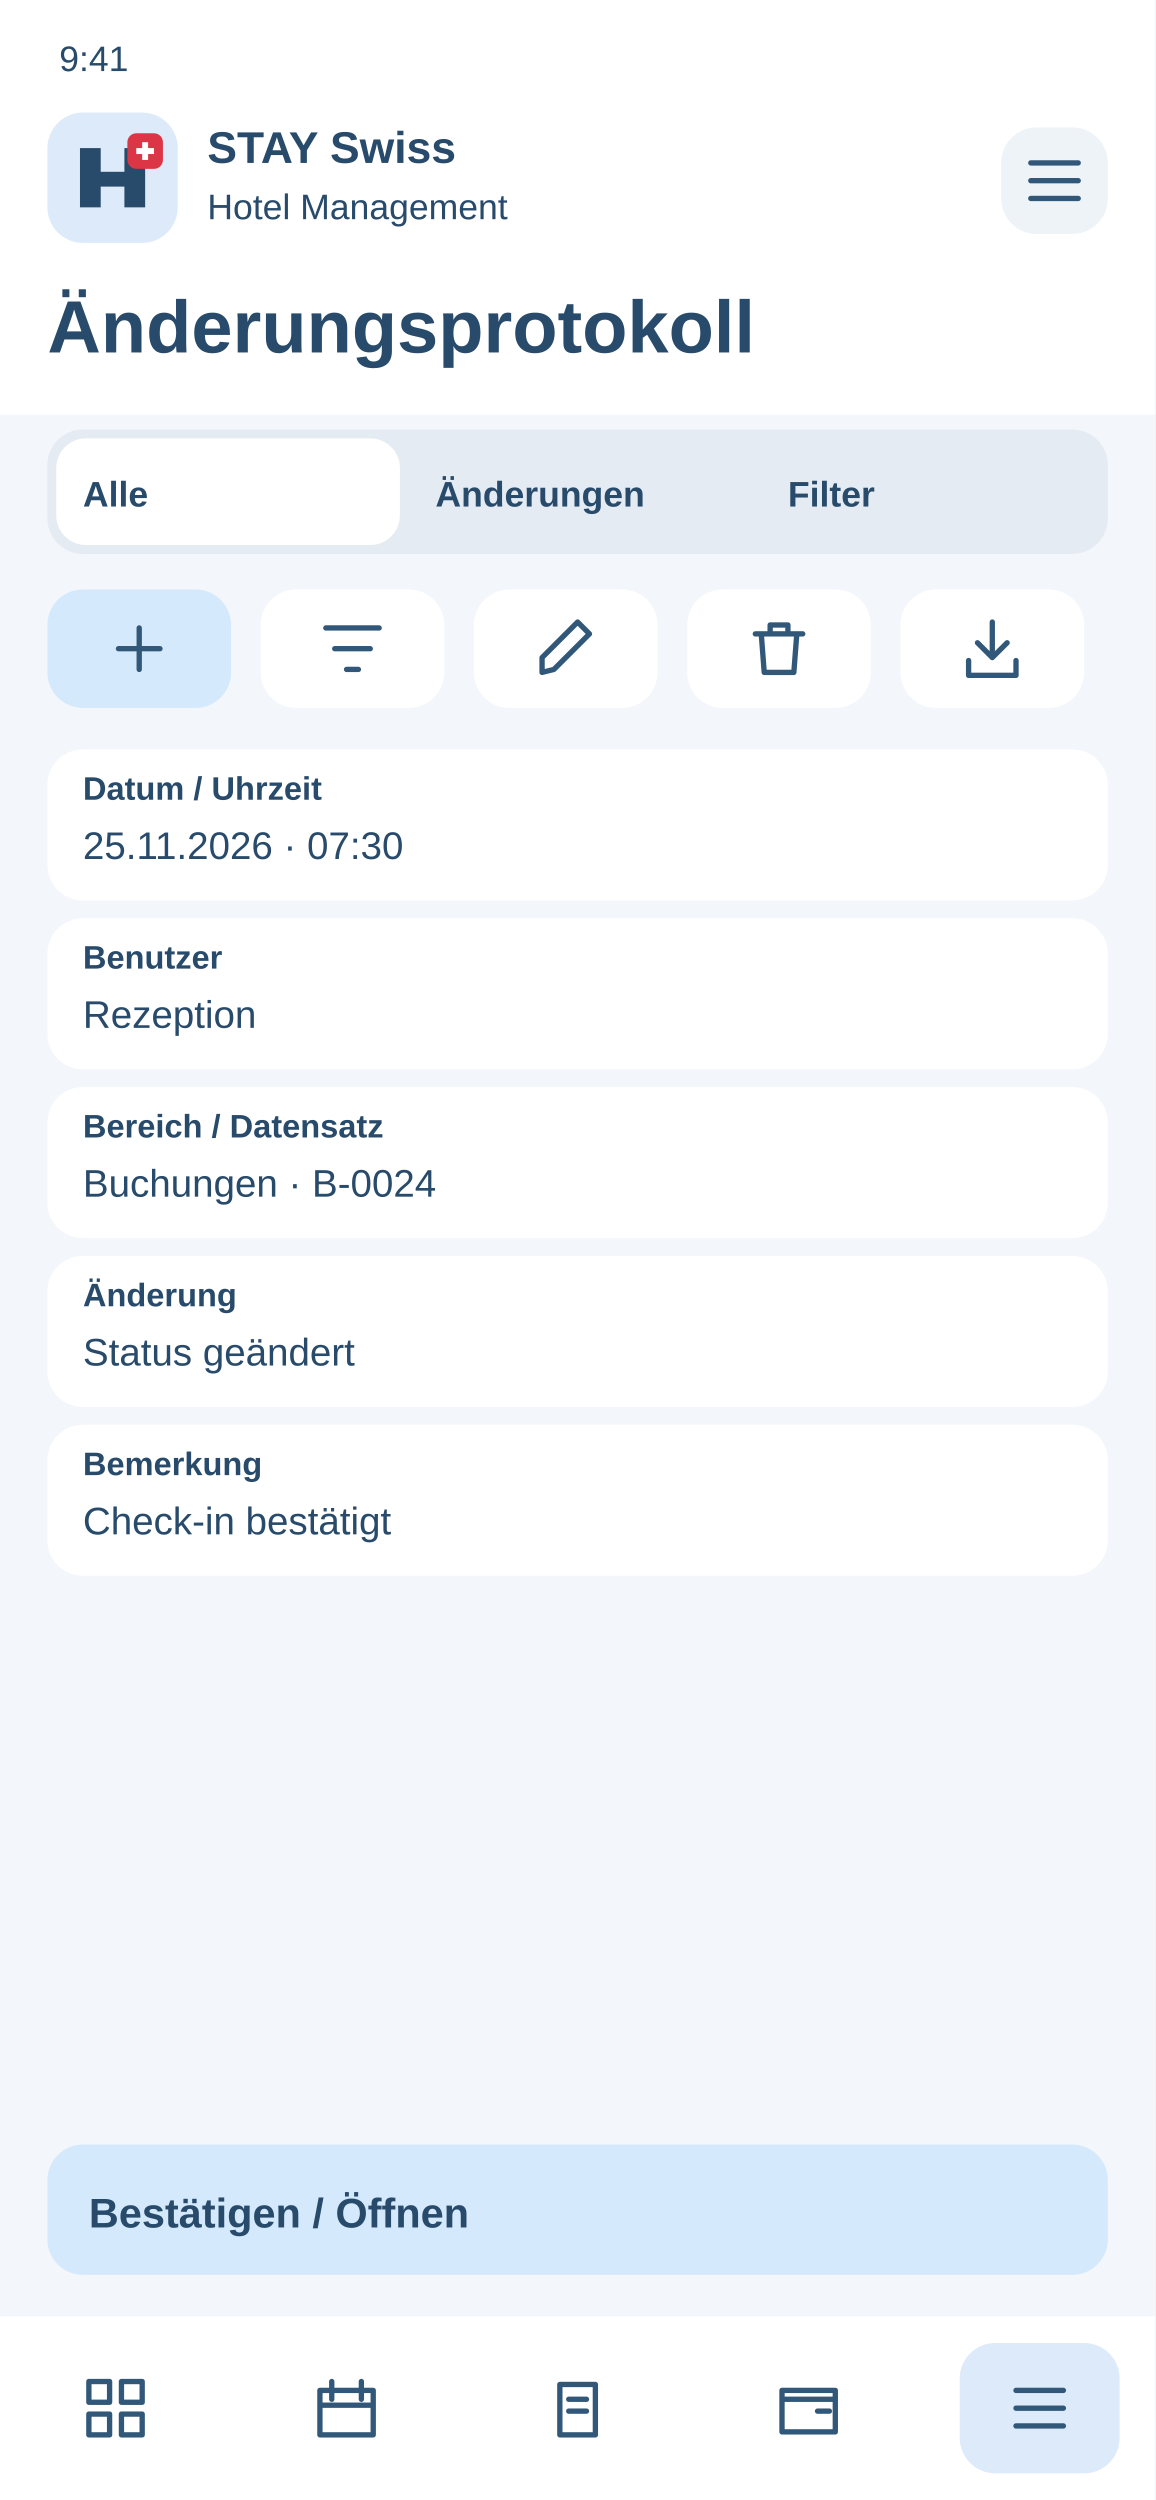
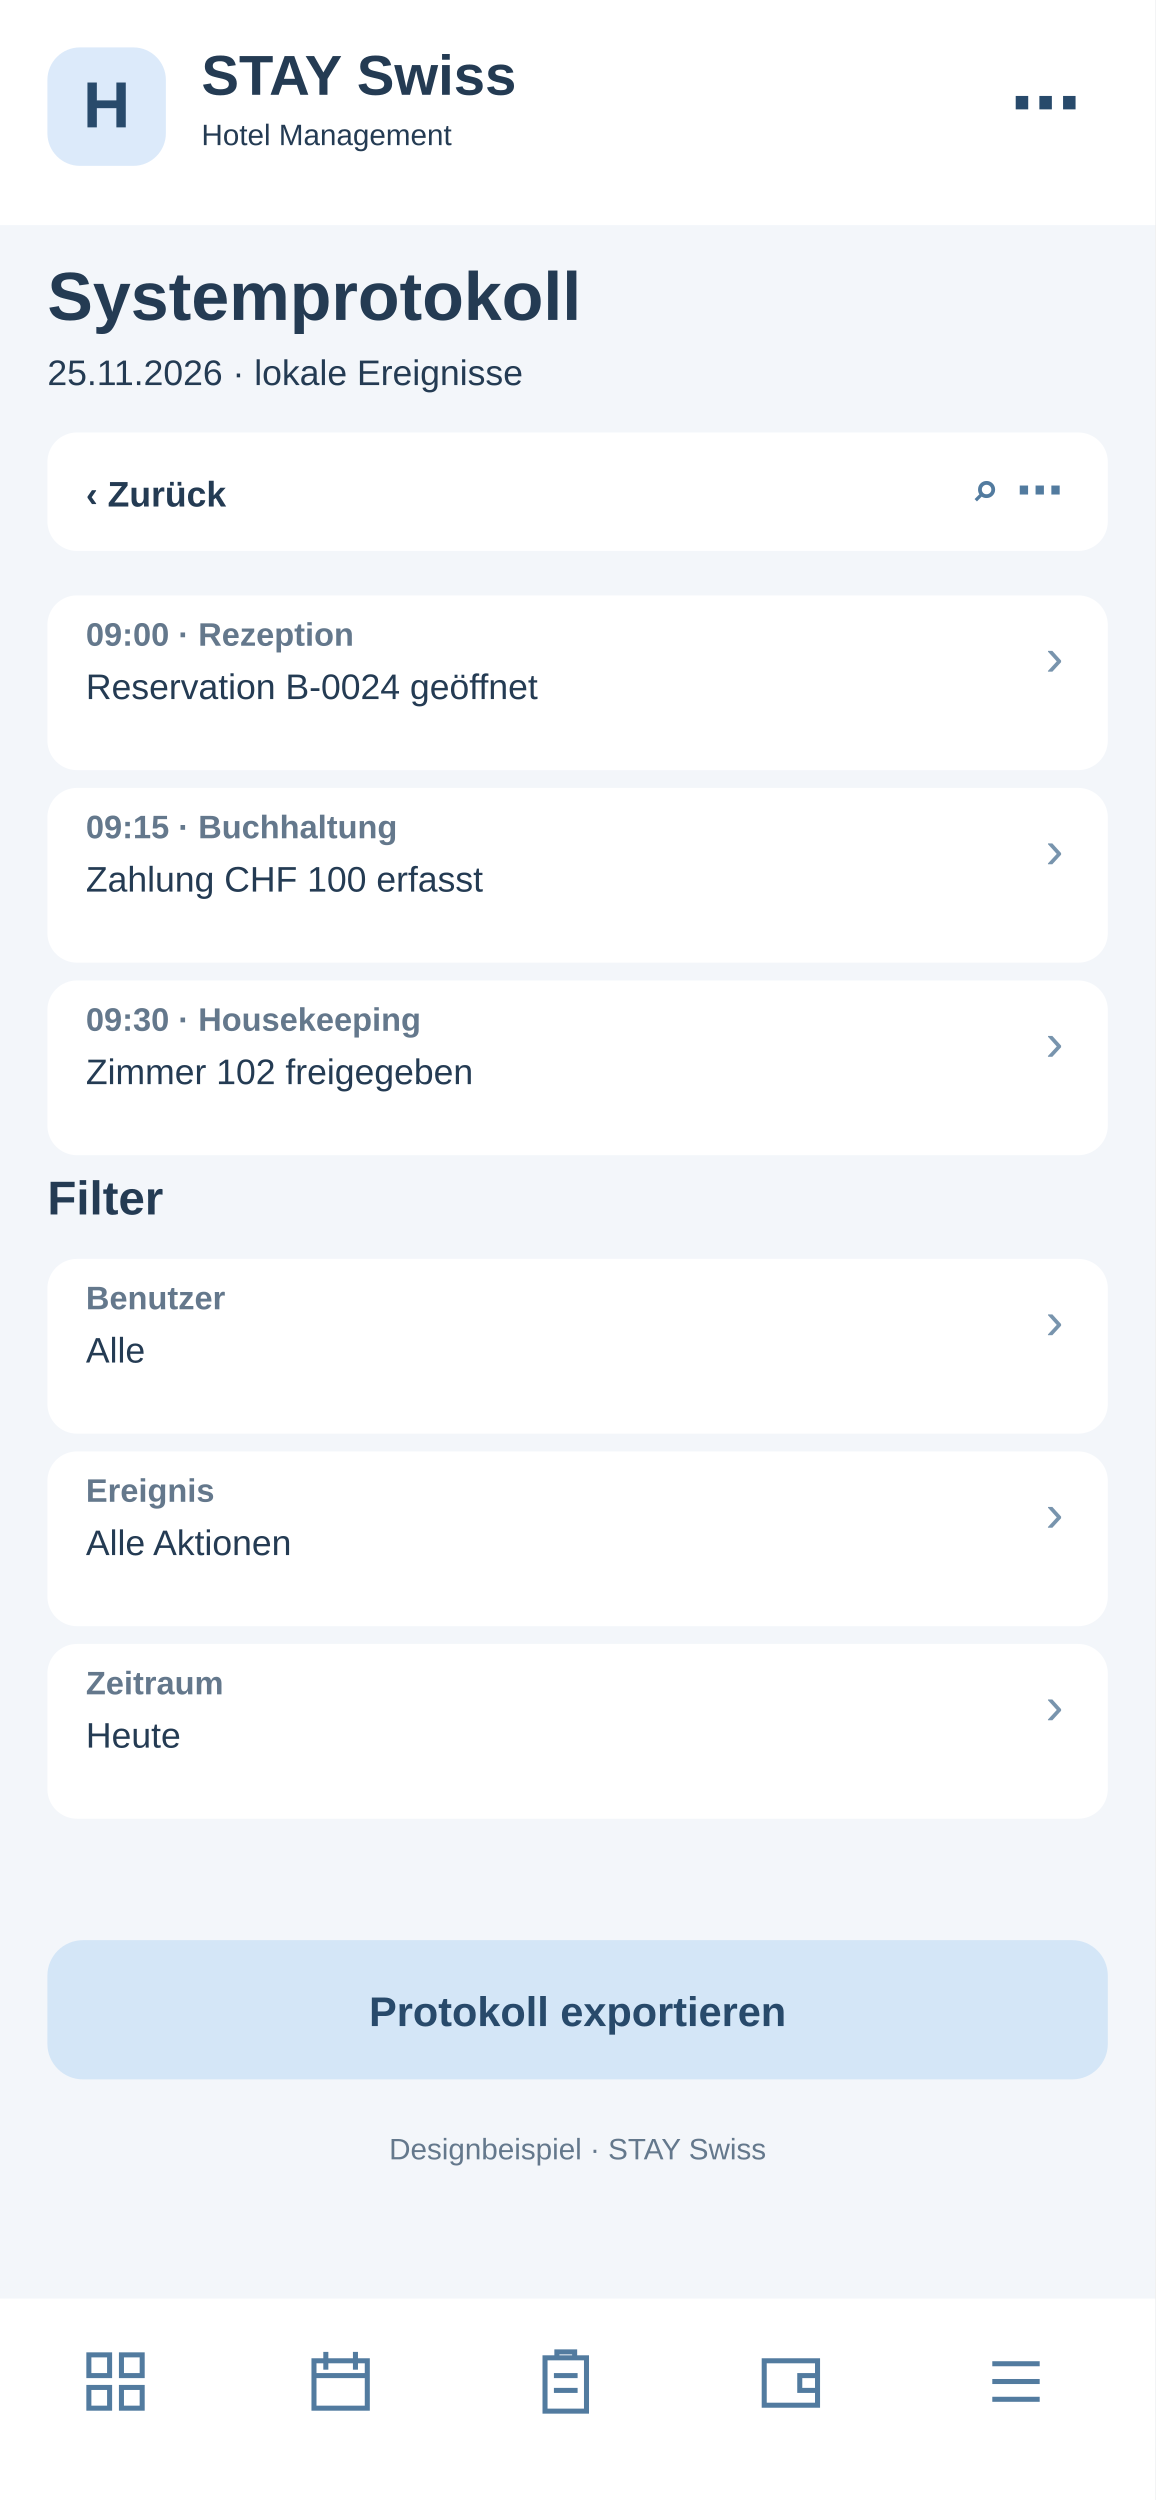
<svg xmlns="http://www.w3.org/2000/svg" width="390" height="844" viewBox="0 0 390 844">
-   <rect x="0" y="0" width="390" height="844" rx="0" fill="#f3f6fa" />
-   <rect x="0" y="0" width="390" height="140" rx="0" fill="#fff" />
-   <text x="20" y="24" font-family="Arial,sans-serif" font-size="12" font-weight="400" fill="#284a6b">9:41</text>
-   <rect x="16" y="38" width="44" height="44" rx="12" fill="#dceafa" />
-   <g transform="translate(26 48)">
-     <path d="M1 22V2H8V10H16V2H23V22H16V15H8V22Z" fill="#284a6b" />
-     <rect x="17" y="-3" width="12" height="12" rx="3" fill="#dc3545" />
-     <path d="M23 0v6m-3-3h6" stroke="white" stroke-width="2" />
+   <rect x="0" y="0" width="390" height="844" fill="#f3f6fa" rx="0" />
+   <rect x="0" y="0" width="390" height="76" fill="#fff" rx="0" />
+   <rect x="16" y="16" width="40" height="40" fill="#dceafa" rx="11" />
+   <text x="36" y="43" font-family="Arial,sans-serif" font-size="22" font-weight="700" fill="#284a6b" text-anchor="middle">H</text>
+   <text x="68" y="32" font-family="Arial,sans-serif" font-size="19" font-weight="700" fill="#243b53" text-anchor="start">STAY Swiss</text>
+   <text x="68" y="49" font-family="Arial,sans-serif" font-size="10" font-weight="400" fill="#243b53" text-anchor="start">Hotel Management</text>
+   <text x="365" y="43" font-family="Arial,sans-serif" font-size="24" font-weight="700" fill="#284a6b" text-anchor="end">⋯</text>
+   <text x="16" y="108" font-family="Arial,sans-serif" font-size="23" font-weight="700" fill="#243b53" text-anchor="start">Systemprotokoll</text>
+   <text x="16" y="130" font-family="Arial,sans-serif" font-size="12" font-weight="400" fill="#243b53" text-anchor="start">25.11.2026 · lokale Ereignisse</text>
+   <rect x="16" y="146" width="358" height="40" fill="#fff" rx="10" />
+   <text x="29" y="171" font-family="Arial,sans-serif" font-size="12" font-weight="700" fill="#243b53" text-anchor="start">‹  Zurück</text>
+   <text x="359" y="171" font-family="Arial,sans-serif" font-size="16" font-weight="700" fill="#527b9f" text-anchor="end">⌕   ⋯</text>
+   <rect x="16" y="201" width="358" height="59" fill="#fff" rx="10" />
+   <text x="29" y="218" font-family="Arial,sans-serif" font-size="11" font-weight="700" fill="#64788c" text-anchor="start">09:00 · Rezeption</text>
+   <text x="29" y="236" font-family="Arial,sans-serif" font-size="12" font-weight="400" fill="#243b53" text-anchor="start">Reservation B-0024 geöffnet</text>
+   <text x="359" y="228" font-family="Arial,sans-serif" font-size="18" font-weight="400" fill="#7894ad" text-anchor="end">›</text>
+   <rect x="16" y="266" width="358" height="59" fill="#fff" rx="10" />
+   <text x="29" y="283" font-family="Arial,sans-serif" font-size="11" font-weight="700" fill="#64788c" text-anchor="start">09:15 · Buchhaltung</text>
+   <text x="29" y="301" font-family="Arial,sans-serif" font-size="12" font-weight="400" fill="#243b53" text-anchor="start">Zahlung CHF 100 erfasst</text>
+   <text x="359" y="293" font-family="Arial,sans-serif" font-size="18" font-weight="400" fill="#7894ad" text-anchor="end">›</text>
+   <rect x="16" y="331" width="358" height="59" fill="#fff" rx="10" />
+   <text x="29" y="348" font-family="Arial,sans-serif" font-size="11" font-weight="700" fill="#64788c" text-anchor="start">09:30 · Housekeeping</text>
+   <text x="29" y="366" font-family="Arial,sans-serif" font-size="12" font-weight="400" fill="#243b53" text-anchor="start">Zimmer 102 freigegeben</text>
+   <text x="359" y="358" font-family="Arial,sans-serif" font-size="18" font-weight="400" fill="#7894ad" text-anchor="end">›</text>
+   <text x="16" y="410" font-family="Arial,sans-serif" font-size="16" font-weight="700" fill="#243b53" text-anchor="start">Filter</text>
+   <rect x="16" y="425" width="358" height="59" fill="#fff" rx="10" />
+   <text x="29" y="442" font-family="Arial,sans-serif" font-size="11" font-weight="700" fill="#64788c" text-anchor="start">Benutzer</text>
+   <text x="29" y="460" font-family="Arial,sans-serif" font-size="12" font-weight="400" fill="#243b53" text-anchor="start">Alle</text>
+   <text x="359" y="452" font-family="Arial,sans-serif" font-size="18" font-weight="400" fill="#7894ad" text-anchor="end">›</text>
+   <rect x="16" y="490" width="358" height="59" fill="#fff" rx="10" />
+   <text x="29" y="507" font-family="Arial,sans-serif" font-size="11" font-weight="700" fill="#64788c" text-anchor="start">Ereignis</text>
+   <text x="29" y="525" font-family="Arial,sans-serif" font-size="12" font-weight="400" fill="#243b53" text-anchor="start">Alle Aktionen</text>
+   <text x="359" y="517" font-family="Arial,sans-serif" font-size="18" font-weight="400" fill="#7894ad" text-anchor="end">›</text>
+   <rect x="16" y="555" width="358" height="59" fill="#fff" rx="10" />
+   <text x="29" y="572" font-family="Arial,sans-serif" font-size="11" font-weight="700" fill="#64788c" text-anchor="start">Zeitraum</text>
+   <text x="29" y="590" font-family="Arial,sans-serif" font-size="12" font-weight="400" fill="#243b53" text-anchor="start">Heute</text>
+   <text x="359" y="582" font-family="Arial,sans-serif" font-size="18" font-weight="400" fill="#7894ad" text-anchor="end">›</text>
+   <rect x="16" y="655" width="358" height="47" fill="#d4e6f7" rx="12" />
+   <text x="195" y="684" font-family="Arial,sans-serif" font-size="14" font-weight="700" fill="#284a6b" text-anchor="middle">Protokoll exportieren</text>
+   <text x="195" y="729" font-family="Arial,sans-serif" font-size="10" font-weight="400" fill="#64788c" text-anchor="middle">Designbeispiel · STAY Swiss</text>
+   <rect x="0" y="776" width="390" height="68" fill="#fff" rx="0" />
+   <g transform="translate(27,792)" fill="none" stroke="#527b9f" stroke-width="1.7">
+     <path d="M3 3h7v7H3zM14 3h7v7h-7zM3 14h7v7H3zM14 14h7v7h-7z" />
  </g>
-   <text x="70" y="55" font-family="Arial,sans-serif" font-size="15" font-weight="700" fill="#284a6b">STAY Swiss</text>
-   <text x="70" y="74" font-family="Arial,sans-serif" font-size="12" font-weight="400" fill="#284a6b">Hotel Management</text>
-   <rect x="338" y="43" width="36" height="36" rx="12" fill="#eef3f8" />
-   <g transform="translate(344 49)" fill="none" stroke="#315779" stroke-width="1.8" stroke-linecap="round" stroke-linejoin="round">
+   <g transform="translate(103,792)" fill="none" stroke="#527b9f" stroke-width="1.7">
+     <path d="M3 5h18v16H3zM7 2v6M17 2v6M3 10h18" />
+   </g>
+   <g transform="translate(179,792)" fill="none" stroke="#527b9f" stroke-width="1.7">
+     <path d="M5 4h14v18H5zM9 4V2h6v2M8 10h8M8 15h8" />
+   </g>
+   <g transform="translate(255,792)" fill="none" stroke="#527b9f" stroke-width="1.7">
+     <path d="M3 5h18v15H3zM21 10h-6v5h6" />
+   </g>
+   <g transform="translate(331,792)" fill="none" stroke="#527b9f" stroke-width="1.7">
    <path d="M4 6h16M4 12h16M4 18h16" />
  </g>
-   <text x="16" y="119" font-family="Arial,sans-serif" font-size="25" font-weight="700" fill="#284a6b">Änderungsprotokoll</text>
-   <rect x="16" y="145" width="358" height="42" rx="12" fill="#e5ebf2" />
-   <rect x="19" y="148" width="116" height="36" rx="10" fill="#fff" />
-   <text x="28" y="171" font-family="Arial,sans-serif" font-size="12" font-weight="700" fill="#284a6b">Alle</text>
-   <text x="147" y="171" font-family="Arial,sans-serif" font-size="12" font-weight="700" fill="#284a6b">Änderungen</text>
-   <text x="266" y="171" font-family="Arial,sans-serif" font-size="12" font-weight="700" fill="#284a6b">Filter</text>
-   <g>
-     <rect x="16" y="199" width="62" height="40" rx="12" fill="#d5e9fc" />
-     <g transform="translate(35 207)" fill="none" stroke="#315779" stroke-width="1.8" stroke-linecap="round" stroke-linejoin="round">
-       <path d="M12 5v14M5 12h14" />
-     </g>
-   </g>
-   <g>
-     <rect x="88" y="199" width="62" height="40" rx="12" fill="#fff" />
-     <g transform="translate(107 207)" fill="none" stroke="#315779" stroke-width="1.8" stroke-linecap="round" stroke-linejoin="round">
-       <path d="M3 5h18M6 12h12M10 19h4" />
-     </g>
-   </g>
-   <g>
-     <rect x="160" y="199" width="62" height="40" rx="12" fill="#fff" />
-     <g transform="translate(179 207)" fill="none" stroke="#315779" stroke-width="1.8" stroke-linecap="round" stroke-linejoin="round">
-       <path d="M4 20l4-1L20 7l-4-4L4 15z" />
-     </g>
-   </g>
-   <g>
-     <rect x="232" y="199" width="62" height="40" rx="12" fill="#fff" />
-     <g transform="translate(251 207)" fill="none" stroke="#315779" stroke-width="1.8" stroke-linecap="round" stroke-linejoin="round">
-       <path d="M4 7h16M9 7V4h6v3M6 7l1 13h10l1-13" />
-     </g>
-   </g>
-   <g>
-     <rect x="304" y="199" width="62" height="40" rx="12" fill="#fff" />
-     <g transform="translate(323 207)" fill="none" stroke="#315779" stroke-width="1.8" stroke-linecap="round" stroke-linejoin="round">
-       <path d="M12 3v12m-5-5 5 5 5-5M4 16v5h16v-5" />
-     </g>
-   </g>
-   <rect x="16" y="253" width="358" height="51" rx="12" fill="#fff" />
-   <text x="28" y="270" font-family="Arial,sans-serif" font-size="11" font-weight="700" fill="#284a6b">Datum / Uhrzeit</text>
-   <text x="28" y="290" font-family="Arial,sans-serif" font-size="13" font-weight="400" fill="#284a6b">25.11.2026 · 07:30</text>
-   <rect x="16" y="310" width="358" height="51" rx="12" fill="#fff" />
-   <text x="28" y="327" font-family="Arial,sans-serif" font-size="11" font-weight="700" fill="#284a6b">Benutzer</text>
-   <text x="28" y="347" font-family="Arial,sans-serif" font-size="13" font-weight="400" fill="#284a6b">Rezeption</text>
-   <rect x="16" y="367" width="358" height="51" rx="12" fill="#fff" />
-   <text x="28" y="384" font-family="Arial,sans-serif" font-size="11" font-weight="700" fill="#284a6b">Bereich / Datensatz</text>
-   <text x="28" y="404" font-family="Arial,sans-serif" font-size="13" font-weight="400" fill="#284a6b">Buchungen · B-0024</text>
-   <rect x="16" y="424" width="358" height="51" rx="12" fill="#fff" />
-   <text x="28" y="441" font-family="Arial,sans-serif" font-size="11" font-weight="700" fill="#284a6b">Änderung</text>
-   <text x="28" y="461" font-family="Arial,sans-serif" font-size="13" font-weight="400" fill="#284a6b">Status geändert</text>
-   <rect x="16" y="481" width="358" height="51" rx="12" fill="#fff" />
-   <text x="28" y="498" font-family="Arial,sans-serif" font-size="11" font-weight="700" fill="#284a6b">Bemerkung</text>
-   <text x="28" y="518" font-family="Arial,sans-serif" font-size="13" font-weight="400" fill="#284a6b">Check-in bestätigt</text>
-   <rect x="16" y="724" width="358" height="44" rx="12" fill="#d5e9fc" />
-   <text x="30" y="752" font-family="Arial,sans-serif" font-size="14" font-weight="700" fill="#284a6b">Bestätigen / Öffnen</text>
-   <rect x="0" y="782" width="390" height="62" rx="0" fill="#fff" />
-   <g>
-     <g transform="translate(27 801)" fill="none" stroke="#315779" stroke-width="1.8" stroke-linecap="round" stroke-linejoin="round">
-       <path d="M3 3h7v7H3zM14 3h7v7h-7zM3 14h7v7H3zM14 14h7v7h-7z" />
-     </g>
-   </g>
-   <g>
-     <g transform="translate(105 801)" fill="none" stroke="#315779" stroke-width="1.8" stroke-linecap="round" stroke-linejoin="round">
-       <path d="M3 6h18v15H3zM7 3v6M17 3v6M3 11h18" />
-     </g>
-   </g>
-   <g>
-     <g transform="translate(183 801)" fill="none" stroke="#315779" stroke-width="1.8" stroke-linecap="round" stroke-linejoin="round">
-       <path d="M6 4h12v17H6zM9 9h6M9 13h6" />
-     </g>
-   </g>
-   <g>
-     <g transform="translate(261 801)" fill="none" stroke="#315779" stroke-width="1.8" stroke-linecap="round" stroke-linejoin="round">
-       <path d="M3 6h18v14H3zM3 9h18M15 13h4" />
-     </g>
-   </g>
-   <g>
-     <rect x="324" y="791" width="54" height="44" rx="12" fill="#dceafa" />
-     <g transform="translate(339 801)" fill="none" stroke="#315779" stroke-width="1.8" stroke-linecap="round" stroke-linejoin="round">
-       <path d="M4 6h16M4 12h16M4 18h16" />
-     </g>
-   </g>
</svg>
